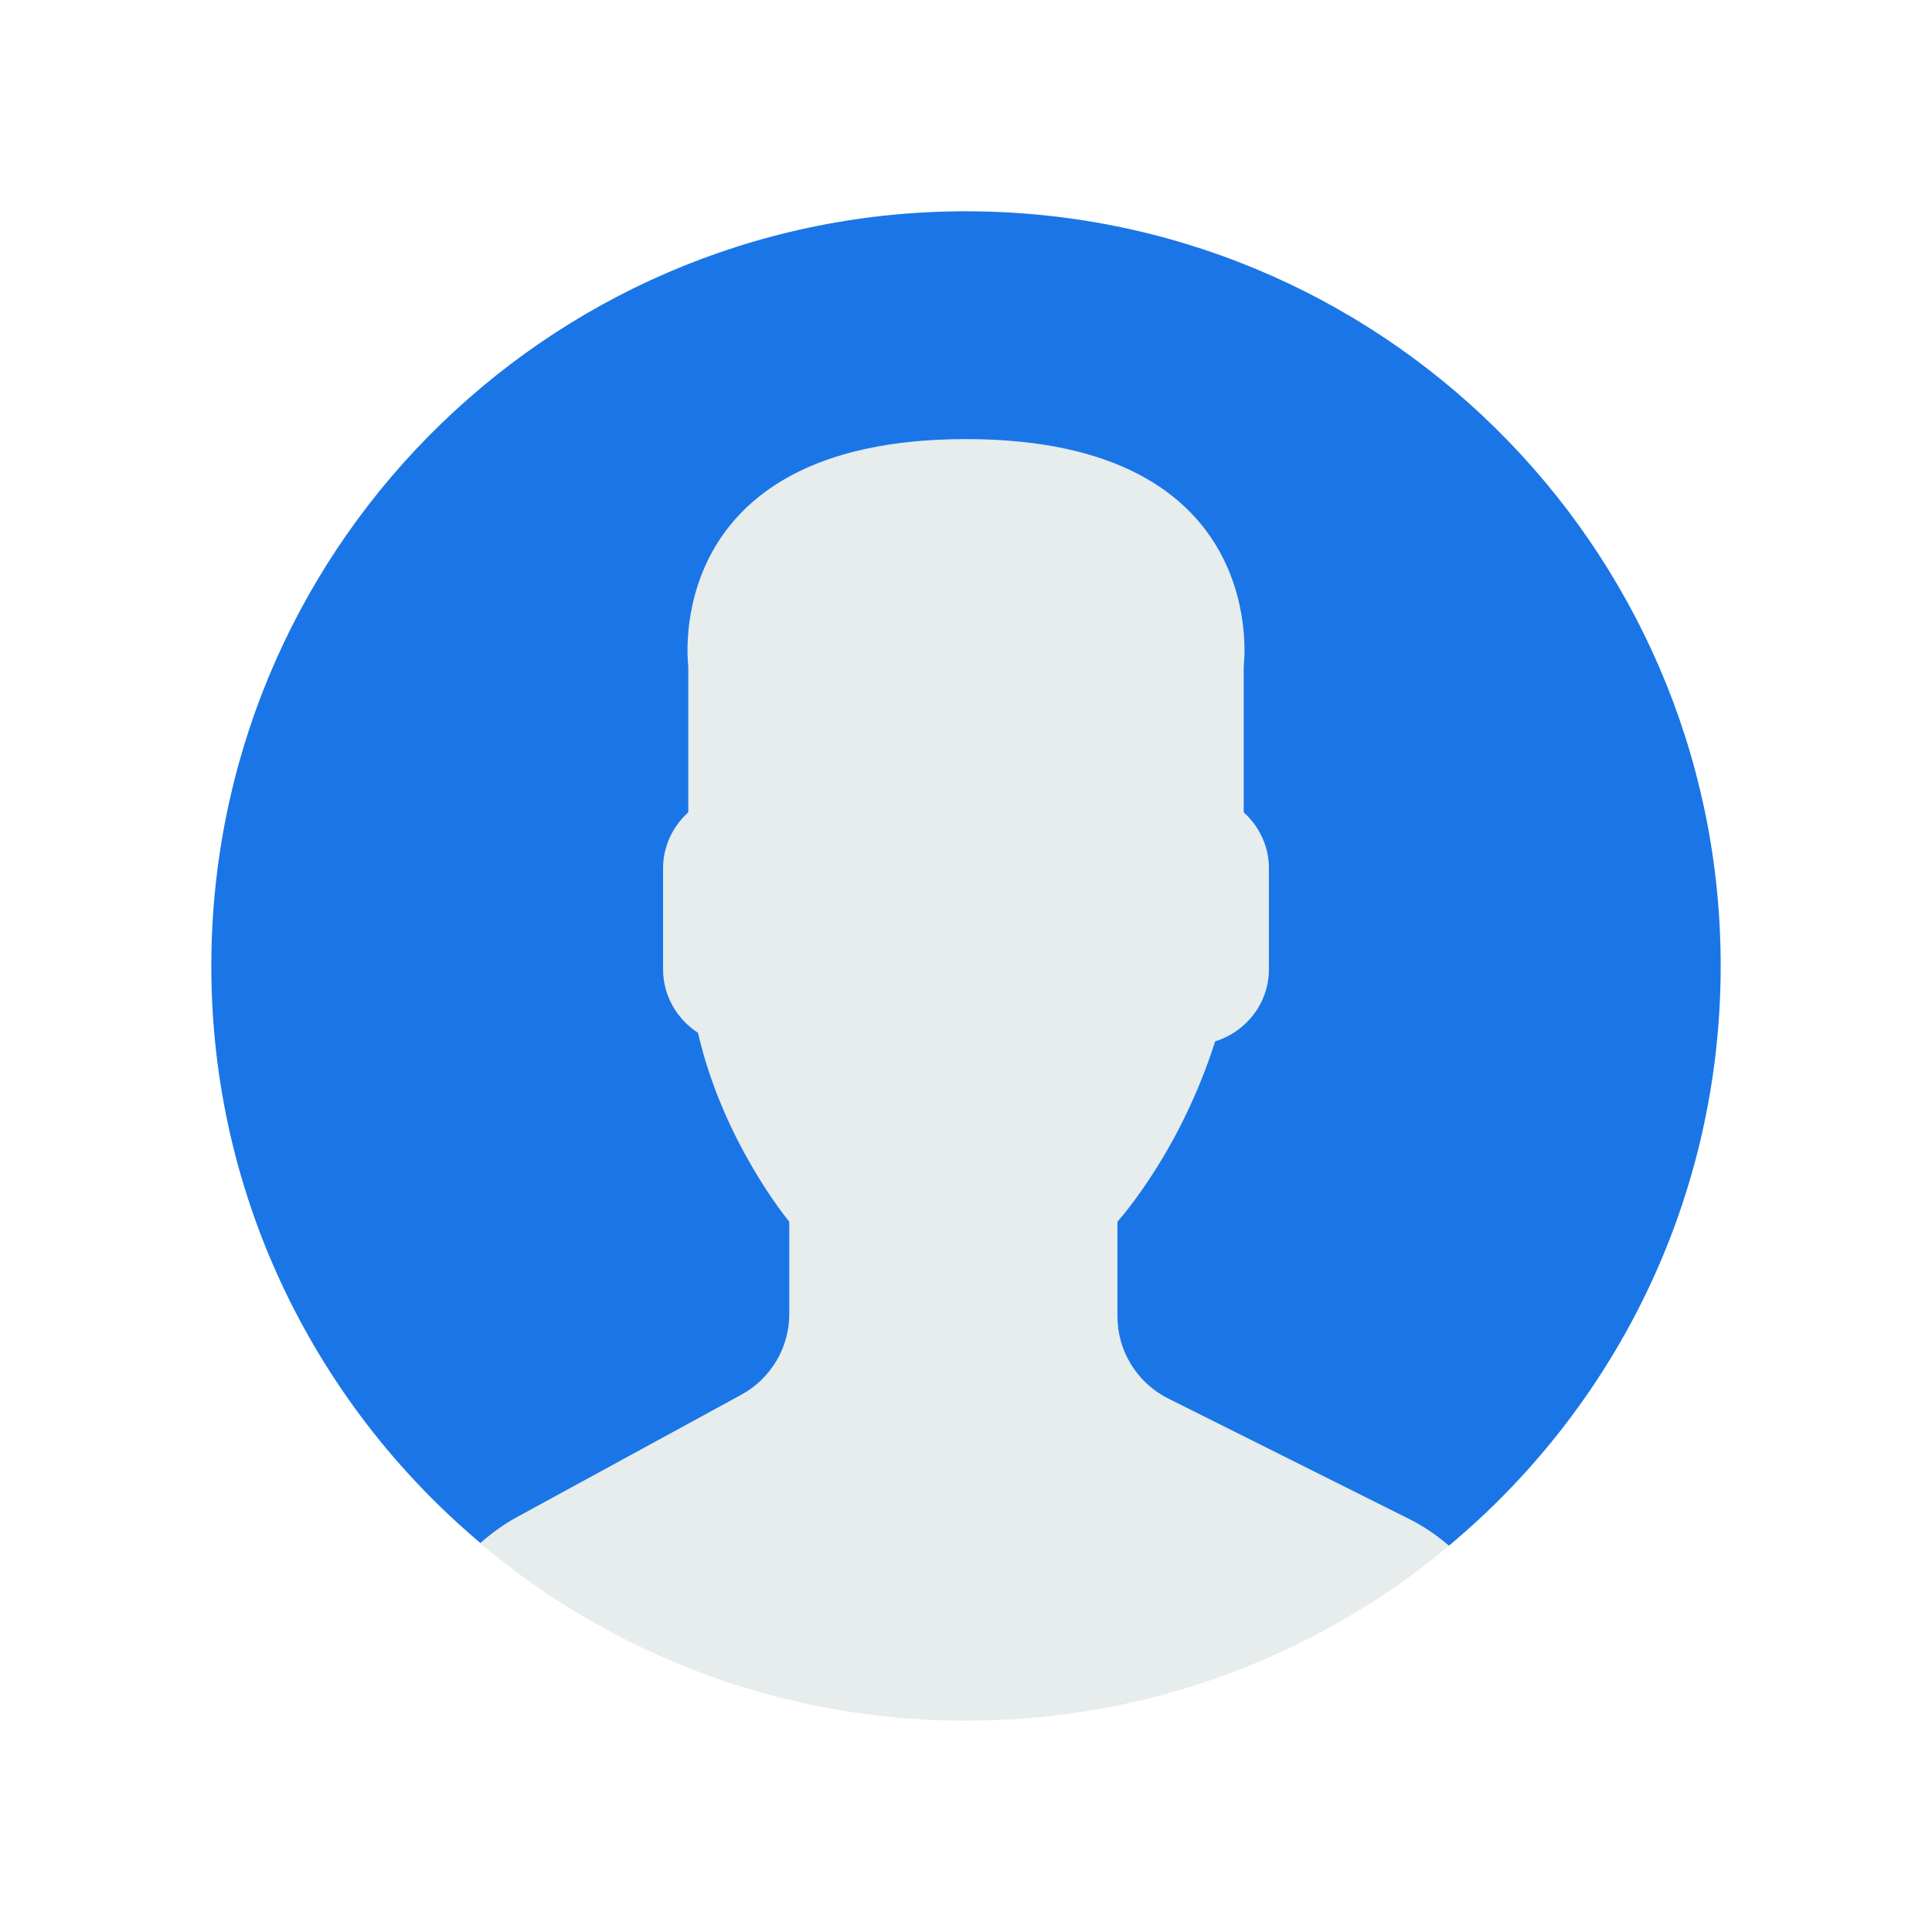
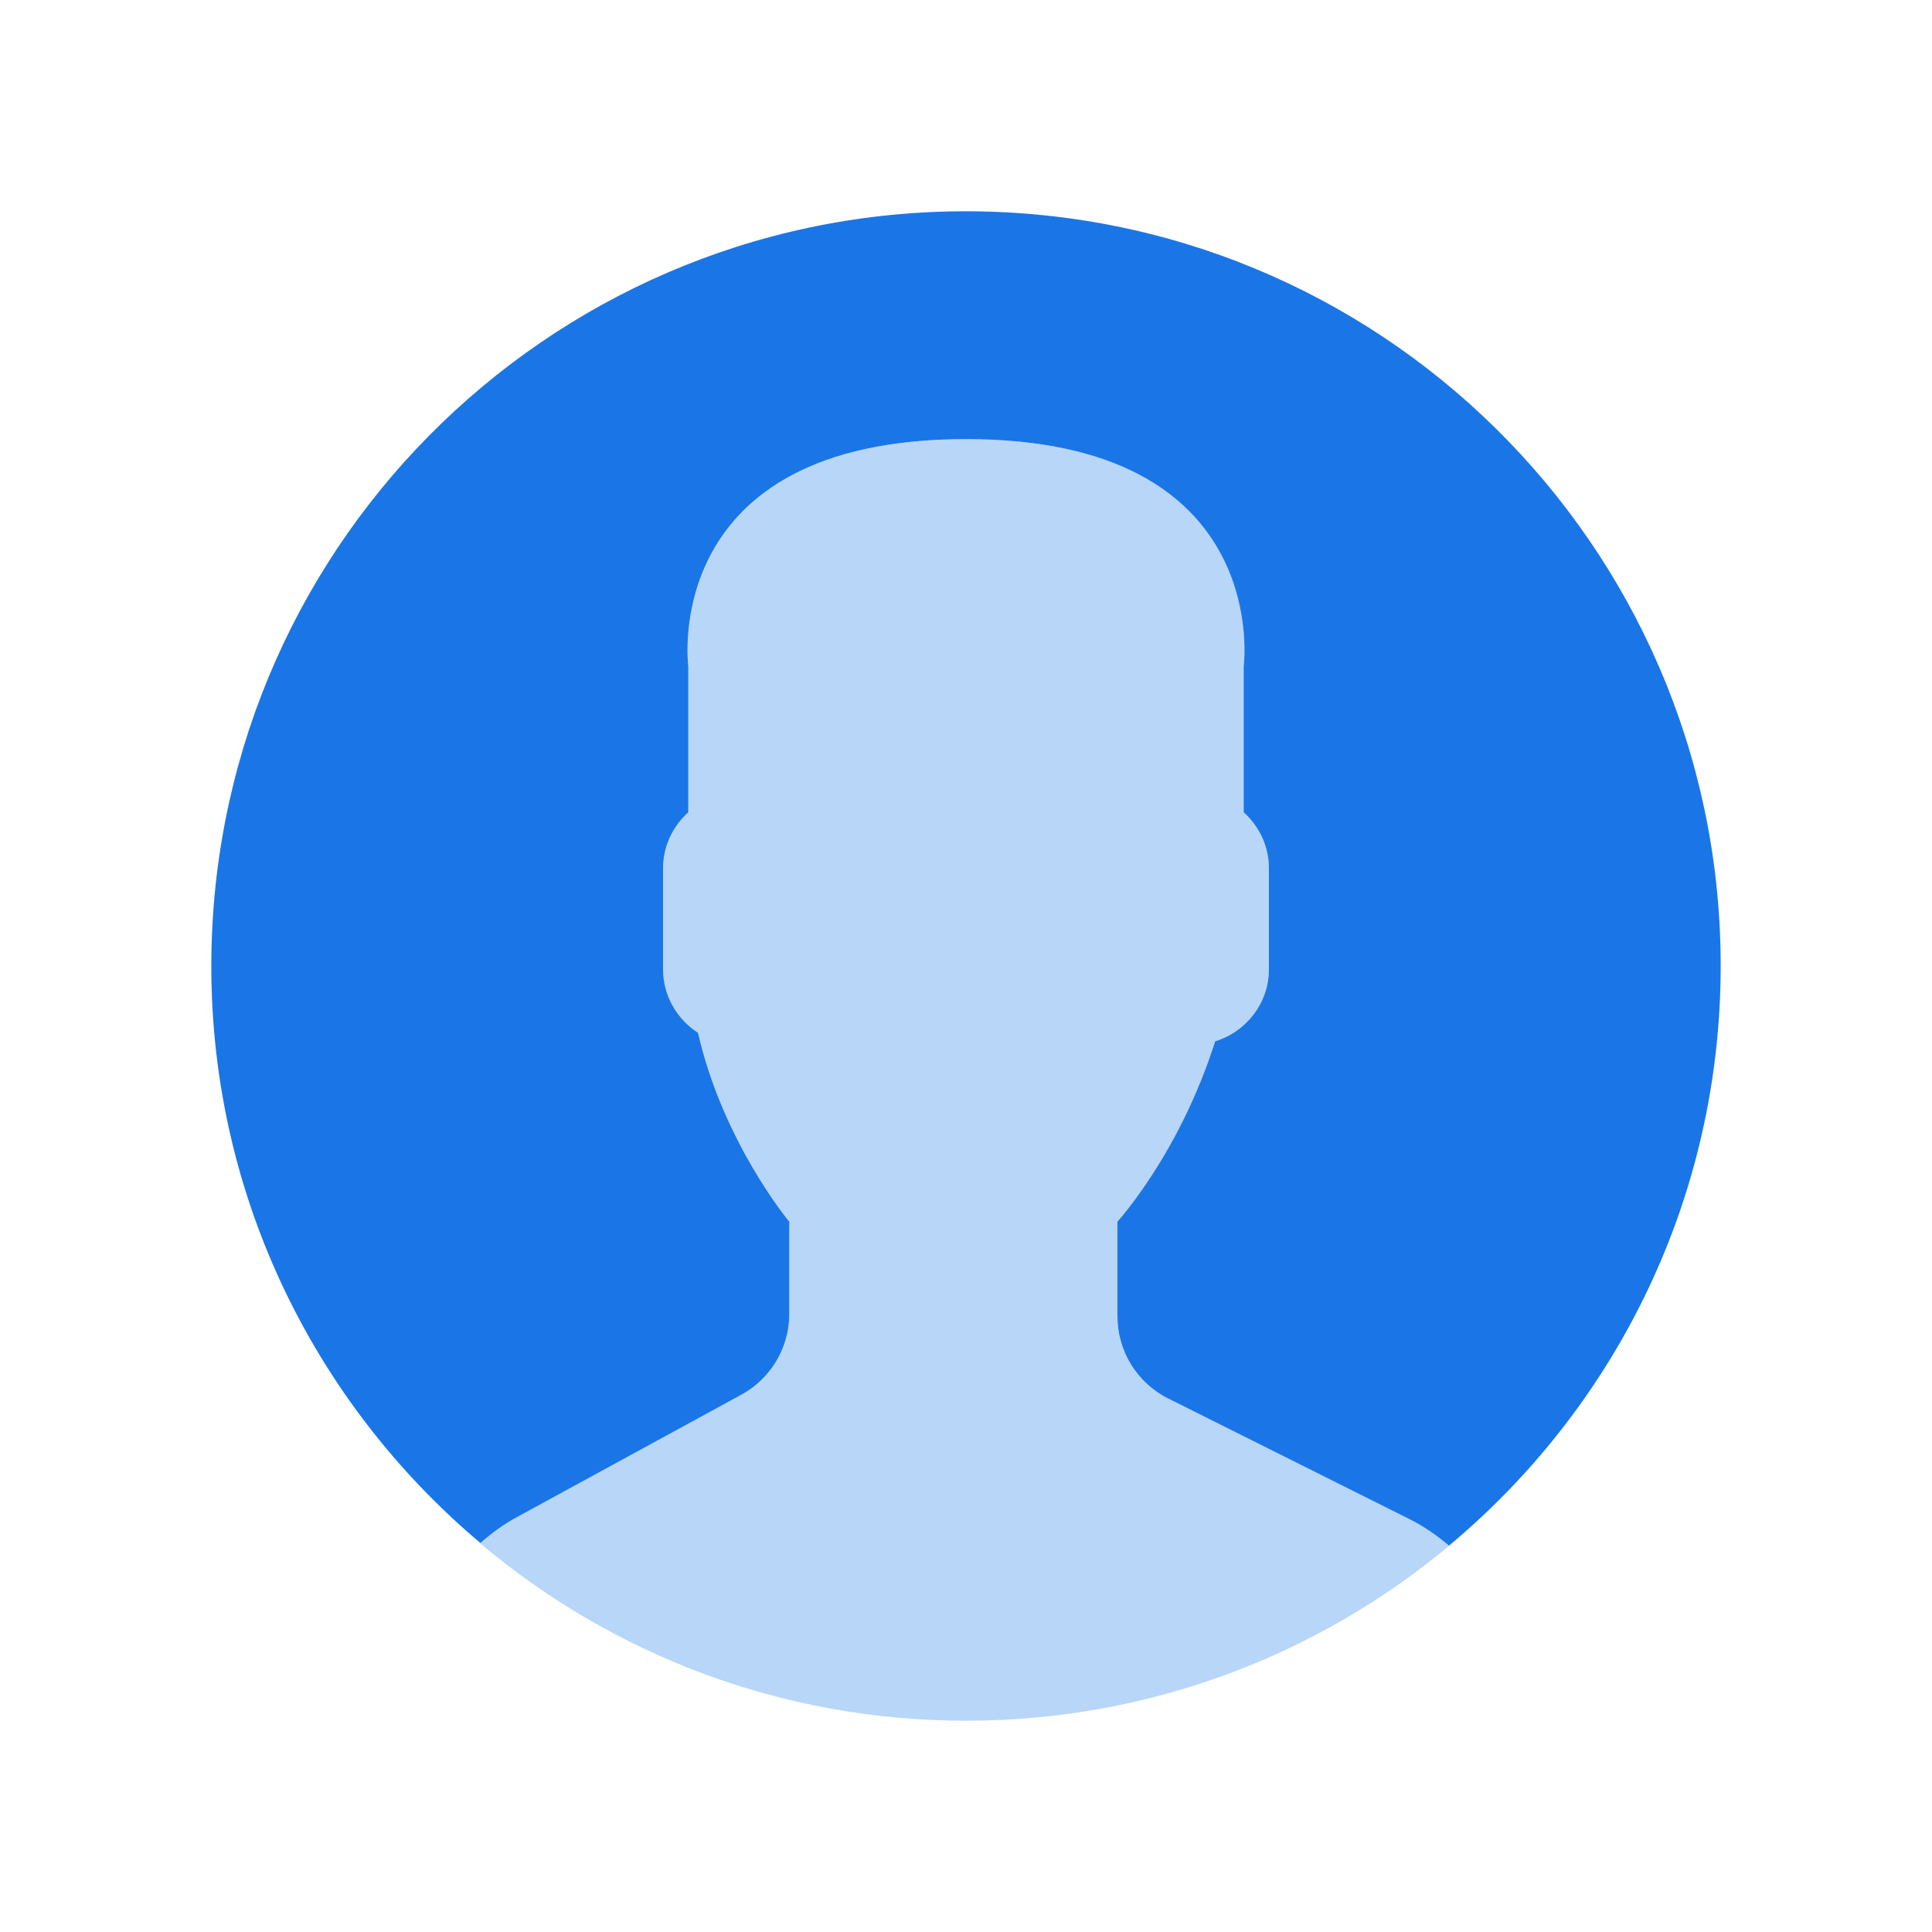
<svg xmlns="http://www.w3.org/2000/svg" version="1.1" id="Capa_1" x="0px" y="0px" viewBox="0 0 512 512" xml:space="preserve" width="512" height="512">
  <defs id="defs41" />
-   <g id="g847" transform="matrix(7.547461,0,0,7.547461,55.99961,55.99209)" style="stroke-width:0.132">
-     <path id="path2" d="m 18.613,41.552 -7.907,4.313 C 10.242,46.118 9.825,46.429 9.437,46.768 14.047,50.655 19.998,53 26.5,53 32.954,53 38.867,50.69 43.464,46.856 43.04,46.498 42.58,46.176 42.07,45.922 l -8.467,-4.233 c -1.094,-0.547 -1.785,-1.665 -1.785,-2.888 v -3.322 c 0.238,-0.271 0.51,-0.619 0.801,-1.03 1.154,-1.63 2.027,-3.423 2.632,-5.304 1.086,-0.335 1.886,-1.338 1.886,-2.53 v -3.546 c 0,-0.78 -0.347,-1.477 -0.886,-1.965 v -5.126 c 0,0 1.053,-7.977 -9.75,-7.977 -10.803,0 -9.75,7.977 -9.75,7.977 v 5.126 c -0.54,0.488 -0.886,1.185 -0.886,1.965 v 3.546 c 0,0.934 0.491,1.756 1.226,2.231 0.886,3.857 3.206,6.633 3.206,6.633 v 3.24 c -0.001,1.18 -0.647,2.267 -1.684,2.833 z" style="fill:#e7eced;stroke-width:0.018" />
-     <g style="fill:#1a76e7;fill-opacity:1;stroke-width:0.132" id="g6">
-       <path id="path4" d="M 26.953,0.004 C 12.32,-0.246 0.254,11.414 0.004,26.047 -0.138,34.344 3.56,41.801 9.448,46.76 c 0.385,-0.336 0.798,-0.644 1.257,-0.894 l 7.907,-4.313 c 1.037,-0.566 1.683,-1.653 1.683,-2.835 v -3.24 c 0,0 -2.321,-2.776 -3.206,-6.633 -0.734,-0.475 -1.226,-1.296 -1.226,-2.231 v -3.546 c 0,-0.78 0.347,-1.477 0.886,-1.965 v -5.126 c 0,0 -1.053,-7.977 9.75,-7.977 10.803,0 9.75,7.977 9.75,7.977 v 5.126 c 0.54,0.488 0.886,1.185 0.886,1.965 v 3.546 c 0,1.192 -0.8,2.195 -1.886,2.53 -0.605,1.881 -1.478,3.674 -2.632,5.304 -0.291,0.411 -0.563,0.759 -0.801,1.03 V 38.8 c 0,1.223 0.691,2.342 1.785,2.888 l 8.467,4.233 c 0.508,0.254 0.967,0.575 1.39,0.932 5.71,-4.762 9.399,-11.882 9.536,-19.9 C 53.246,12.32 41.587,0.254 26.953,0.004 Z" style="fill:#1a76e7;fill-opacity:1;stroke-width:0.132" />
-     </g>
-     <g id="g8" style="stroke-width:0.132" />
-     <g id="g10" style="stroke-width:0.132" />
-     <g id="g12" style="stroke-width:0.132" />
-     <g id="g14" style="stroke-width:0.132" />
-     <g id="g16" style="stroke-width:0.132" />
-     <g id="g18" style="stroke-width:0.132" />
-     <g id="g20" style="stroke-width:0.132" />
-     <g id="g22" style="stroke-width:0.132" />
-     <g id="g24" style="stroke-width:0.132" />
-     <g id="g26" style="stroke-width:0.132" />
-     <g id="g28" style="stroke-width:0.132" />
-     <g id="g30" style="stroke-width:0.132" />
-     <g id="g32" style="stroke-width:0.132" />
-     <g id="g34" style="stroke-width:0.132" />
-     <g id="g36" style="stroke-width:0.132" />
+   <path id="path2" d="m 196.481,369.604 -59.678,32.552 c -3.502,1.91 -6.649,4.257 -9.578,6.815 34.794,29.337 79.709,47.036 128.782,47.036 48.711,0 93.339,-17.435 128.035,-46.372 -3.2,-2.702 -6.672,-5.132 -10.521,-7.049 l -63.904,-31.948 c -8.257,-4.128 -13.472,-12.567 -13.472,-21.797 v -25.073 c 1.796,-2.045 3.849,-4.672 6.046,-7.774 8.71,-12.302 15.299,-25.835 19.865,-40.032 8.197,-2.528 14.235,-10.098 14.235,-19.095 v -26.763 c 0,-5.887 -2.619,-11.148 -6.687,-14.831 v -38.688 c 0,0 7.947,-60.206 -73.588,-60.206 -81.535,0 -73.588,60.206 -73.588,60.206 v 38.688 c -4.076,3.683 -6.687,8.944 -6.687,14.831 v 26.763 c 0,7.049 3.706,13.253 9.253,16.838 6.687,29.111 24.197,50.062 24.197,50.062 v 24.454 c -0.008,8.906 -4.883,17.11 -12.71,21.382 z" style="fill:#b8d6f8;stroke-width:0.132;fill-opacity:1" />
+   <g style="fill:#1a76e7;fill-opacity:1;stroke-width:0.132" id="g6" transform="matrix(7.547461,0,0,7.547461,55.99961,55.99209)">
+     <path id="path4" d="M 26.953,0.004 C 12.32,-0.246 0.254,11.414 0.004,26.047 -0.138,34.344 3.56,41.801 9.448,46.76 c 0.385,-0.336 0.798,-0.644 1.257,-0.894 l 7.907,-4.313 c 1.037,-0.566 1.683,-1.653 1.683,-2.835 v -3.24 c 0,0 -2.321,-2.776 -3.206,-6.633 -0.734,-0.475 -1.226,-1.296 -1.226,-2.231 v -3.546 c 0,-0.78 0.347,-1.477 0.886,-1.965 v -5.126 c 0,0 -1.053,-7.977 9.75,-7.977 10.803,0 9.75,7.977 9.75,7.977 v 5.126 c 0.54,0.488 0.886,1.185 0.886,1.965 v 3.546 c 0,1.192 -0.8,2.195 -1.886,2.53 -0.605,1.881 -1.478,3.674 -2.632,5.304 -0.291,0.411 -0.563,0.759 -0.801,1.03 V 38.8 c 0,1.223 0.691,2.342 1.785,2.888 l 8.467,4.233 c 0.508,0.254 0.967,0.575 1.39,0.932 5.71,-4.762 9.399,-11.882 9.536,-19.9 C 53.246,12.32 41.587,0.254 26.953,0.004 Z" style="fill:#1a76e7;fill-opacity:1;stroke-width:0.132" />
  </g>
+   <g id="g8" style="stroke-width:0.132" transform="matrix(7.547461,0,0,7.547461,55.99961,55.99209)" />
+   <g id="g10" style="stroke-width:0.132" transform="matrix(7.547461,0,0,7.547461,55.99961,55.99209)" />
+   <g id="g12" style="stroke-width:0.132" transform="matrix(7.547461,0,0,7.547461,55.99961,55.99209)" />
+   <g id="g14" style="stroke-width:0.132" transform="matrix(7.547461,0,0,7.547461,55.99961,55.99209)" />
+   <g id="g16" style="stroke-width:0.132" transform="matrix(7.547461,0,0,7.547461,55.99961,55.99209)" />
+   <g id="g18" style="stroke-width:0.132" transform="matrix(7.547461,0,0,7.547461,55.99961,55.99209)" />
+   <g id="g20" style="stroke-width:0.132" transform="matrix(7.547461,0,0,7.547461,55.99961,55.99209)" />
+   <g id="g22" style="stroke-width:0.132" transform="matrix(7.547461,0,0,7.547461,55.99961,55.99209)" />
+   <g id="g24" style="stroke-width:0.132" transform="matrix(7.547461,0,0,7.547461,55.99961,55.99209)" />
+   <g id="g26" style="stroke-width:0.132" transform="matrix(7.547461,0,0,7.547461,55.99961,55.99209)" />
+   <g id="g28" style="stroke-width:0.132" transform="matrix(7.547461,0,0,7.547461,55.99961,55.99209)" />
+   <g id="g30" style="stroke-width:0.132" transform="matrix(7.547461,0,0,7.547461,55.99961,55.99209)" />
+   <g id="g32" style="stroke-width:0.132" transform="matrix(7.547461,0,0,7.547461,55.99961,55.99209)" />
+   <g id="g34" style="stroke-width:0.132" transform="matrix(7.547461,0,0,7.547461,55.99961,55.99209)" />
+   <g id="g36" style="stroke-width:0.132" transform="matrix(7.547461,0,0,7.547461,55.99961,55.99209)" />
</svg>
